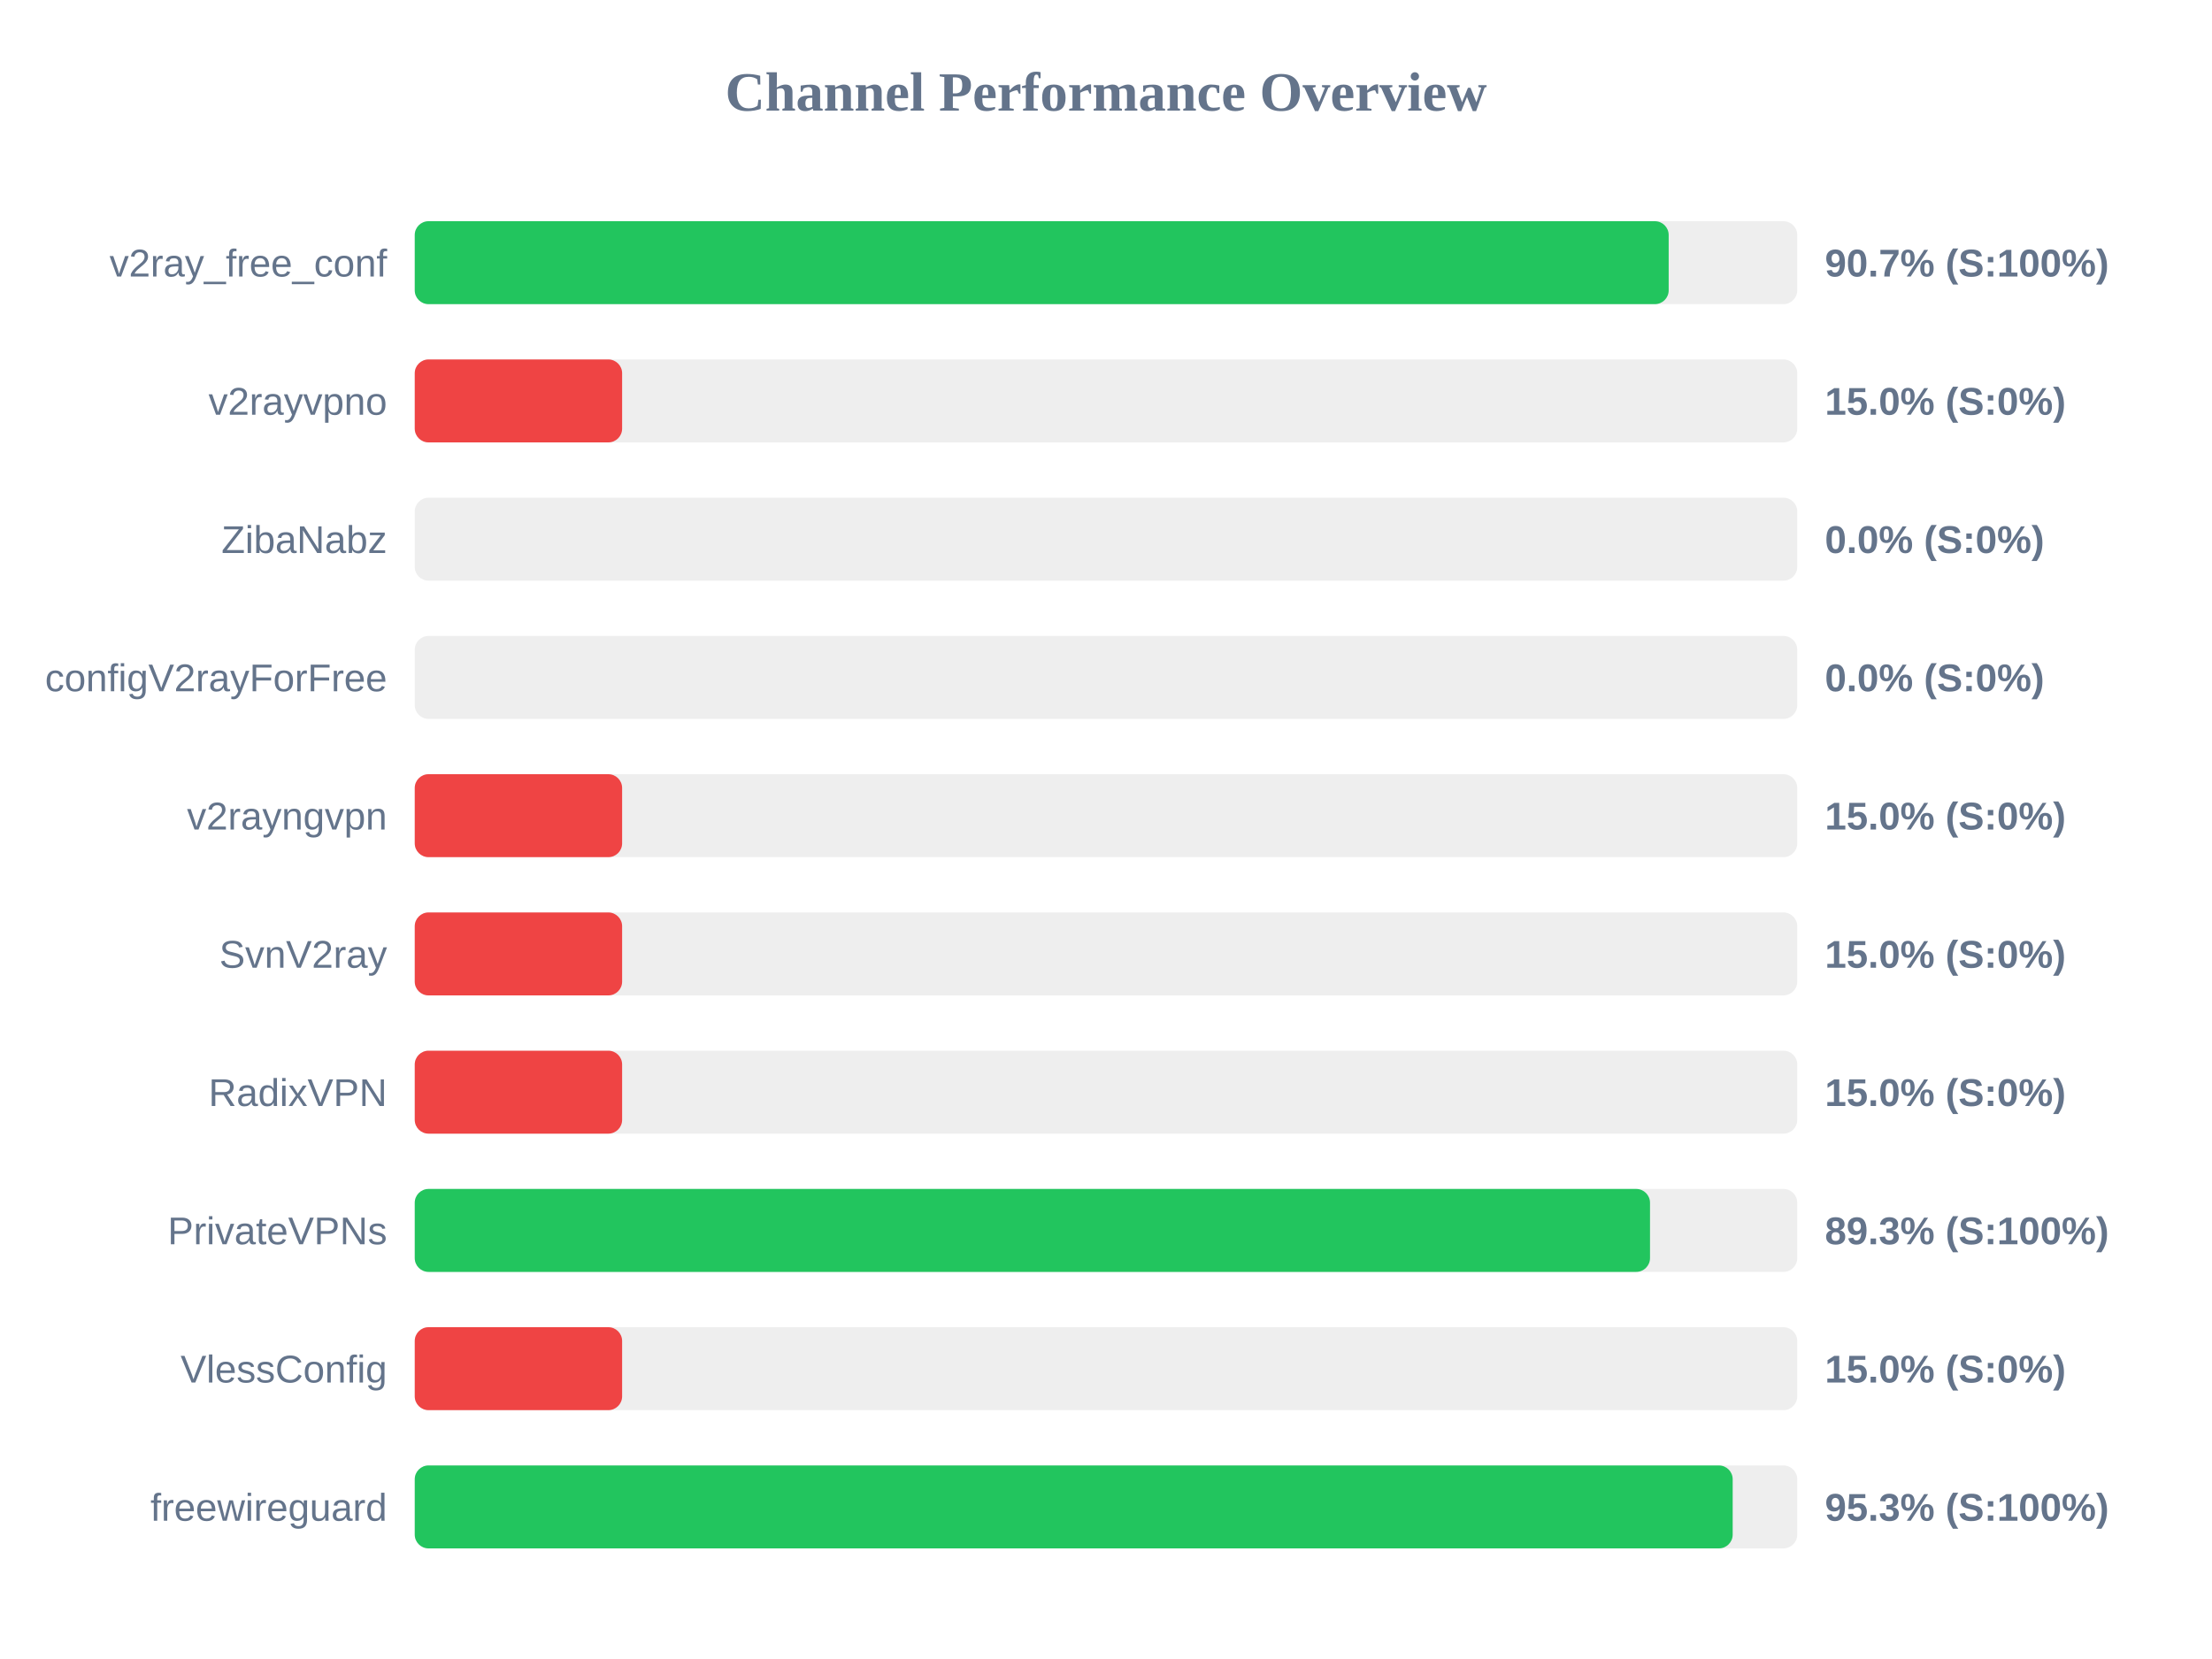
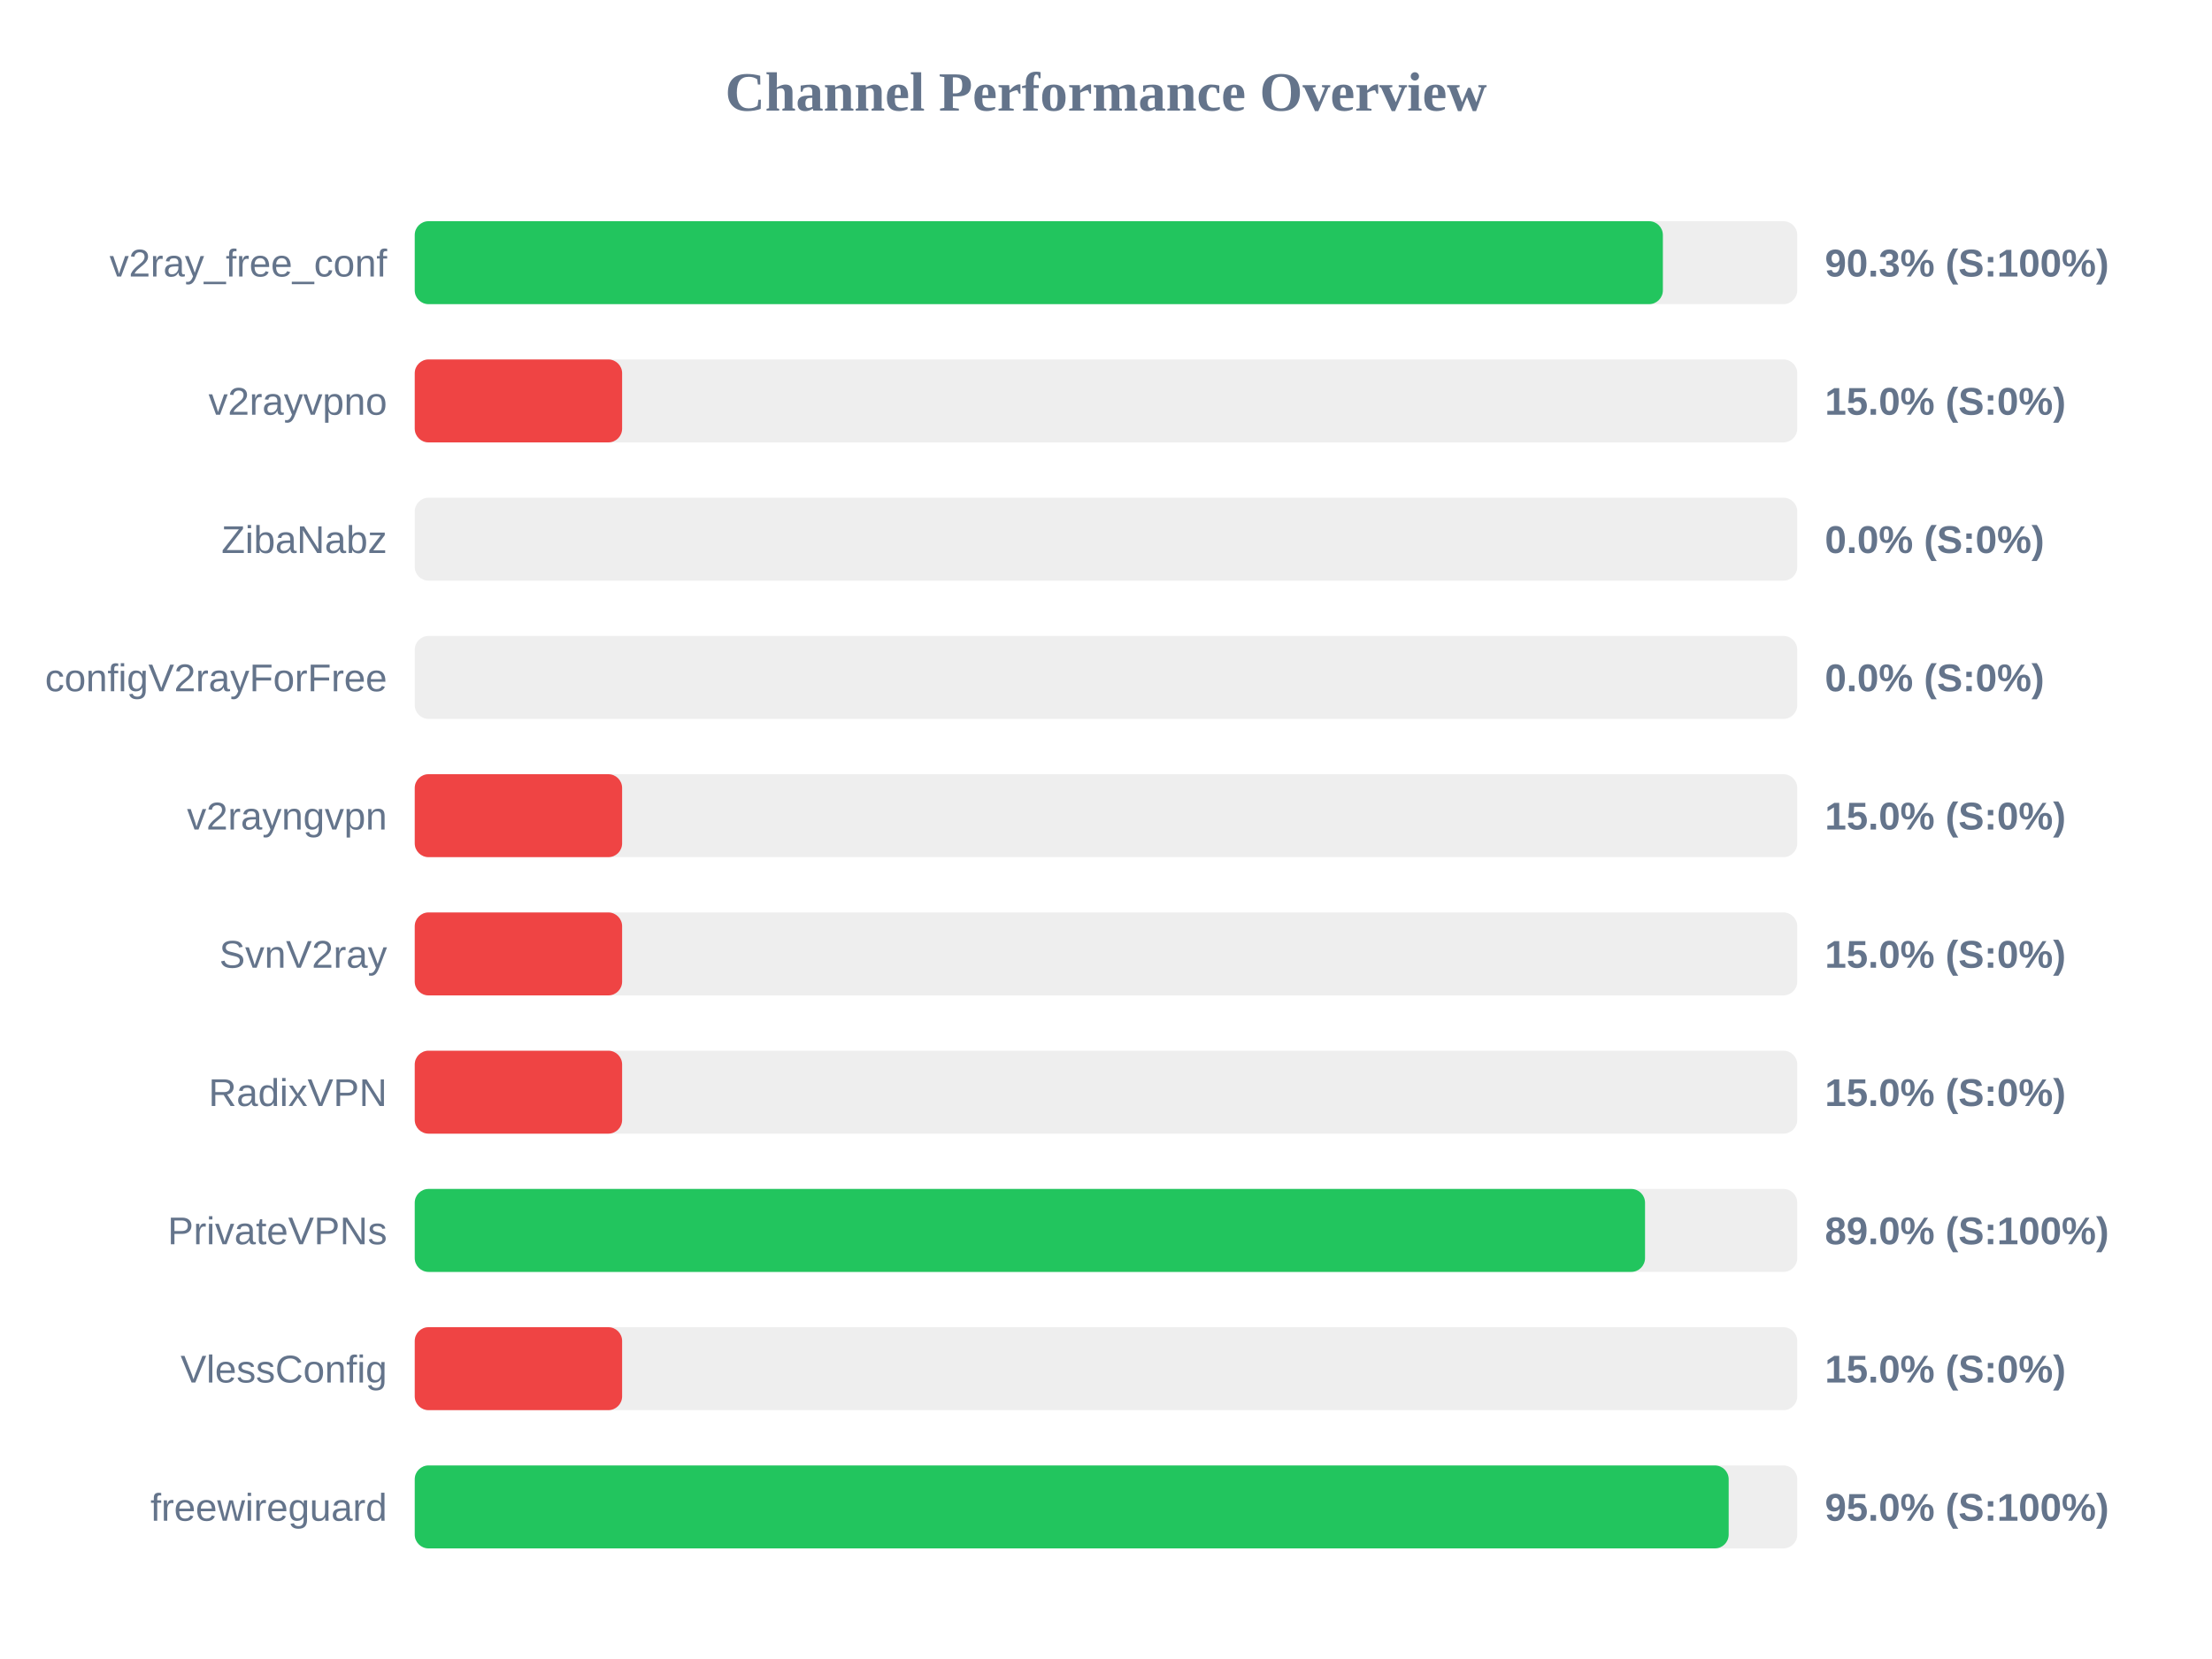
<svg xmlns="http://www.w3.org/2000/svg" width="800" height="600" version="1.1">
  <style>
        .row { font: 14px Arial; fill: #64748b; }
        .score { font: bold 14px Arial; fill: #64748b; }
    </style>
  <text x="400" y="40" text-anchor="middle" font-size="20px" font-weight="bold" fill="#64748b">Channel Performance Overview</text>
  <rect x="150" y="80" width="500" height="30" fill="#eee" rx="5" />
-   <rect x="150" y="80" width="453.5" height="30" fill="#22c55e" rx="5" />
+   <rect x="150" y="80" width="451.4" height="30" fill="#22c55e" rx="5" />
  <text x="140" y="100" text-anchor="end" class="row">v2ray_free_conf</text>
-   <text x="660" y="100" text-anchor="start" class="score">90.7% (S:100%)</text>
+   <text x="660" y="100" text-anchor="start" class="score">90.3% (S:100%)</text>
  <rect x="150" y="130" width="500" height="30" fill="#eee" rx="5" />
  <rect x="150" y="130" width="75.0" height="30" fill="#ef4444" rx="5" />
  <text x="140" y="150" text-anchor="end" class="row">v2rayvpno</text>
  <text x="660" y="150" text-anchor="start" class="score">15.0% (S:0%)</text>
  <rect x="150" y="180" width="500" height="30" fill="#eee" rx="5" />
  <rect x="150" y="180" width="0.0" height="30" fill="#ef4444" rx="5" />
  <text x="140" y="200" text-anchor="end" class="row">ZibaNabz</text>
  <text x="660" y="200" text-anchor="start" class="score">0.0% (S:0%)</text>
  <rect x="150" y="230" width="500" height="30" fill="#eee" rx="5" />
  <rect x="150" y="230" width="0.0" height="30" fill="#ef4444" rx="5" />
  <text x="140" y="250" text-anchor="end" class="row">configV2rayForFree</text>
  <text x="660" y="250" text-anchor="start" class="score">0.0% (S:0%)</text>
  <rect x="150" y="280" width="500" height="30" fill="#eee" rx="5" />
  <rect x="150" y="280" width="75.0" height="30" fill="#ef4444" rx="5" />
  <text x="140" y="300" text-anchor="end" class="row">v2rayngvpn</text>
  <text x="660" y="300" text-anchor="start" class="score">15.0% (S:0%)</text>
  <rect x="150" y="330" width="500" height="30" fill="#eee" rx="5" />
  <rect x="150" y="330" width="75.0" height="30" fill="#ef4444" rx="5" />
  <text x="140" y="350" text-anchor="end" class="row">SvnV2ray</text>
  <text x="660" y="350" text-anchor="start" class="score">15.0% (S:0%)</text>
  <rect x="150" y="380" width="500" height="30" fill="#eee" rx="5" />
  <rect x="150" y="380" width="75.0" height="30" fill="#ef4444" rx="5" />
  <text x="140" y="400" text-anchor="end" class="row">RadixVPN</text>
  <text x="660" y="400" text-anchor="start" class="score">15.0% (S:0%)</text>
  <rect x="150" y="430" width="500" height="30" fill="#eee" rx="5" />
-   <rect x="150" y="430" width="446.75" height="30" fill="#22c55e" rx="5" />
+   <rect x="150" y="430" width="444.95" height="30" fill="#22c55e" rx="5" />
  <text x="140" y="450" text-anchor="end" class="row">PrivateVPNs</text>
-   <text x="660" y="450" text-anchor="start" class="score">89.3% (S:100%)</text>
+   <text x="660" y="450" text-anchor="start" class="score">89.0% (S:100%)</text>
  <rect x="150" y="480" width="500" height="30" fill="#eee" rx="5" />
  <rect x="150" y="480" width="75.0" height="30" fill="#ef4444" rx="5" />
  <text x="140" y="500" text-anchor="end" class="row">VlessConfig</text>
  <text x="660" y="500" text-anchor="start" class="score">15.0% (S:0%)</text>
  <rect x="150" y="530" width="500" height="30" fill="#eee" rx="5" />
-   <rect x="150" y="530" width="476.65" height="30" fill="#22c55e" rx="5" />
+   <rect x="150" y="530" width="475.2" height="30" fill="#22c55e" rx="5" />
  <text x="140" y="550" text-anchor="end" class="row">freewireguard</text>
-   <text x="660" y="550" text-anchor="start" class="score">95.3% (S:100%)</text>
+   <text x="660" y="550" text-anchor="start" class="score">95.0% (S:100%)</text>
</svg>
